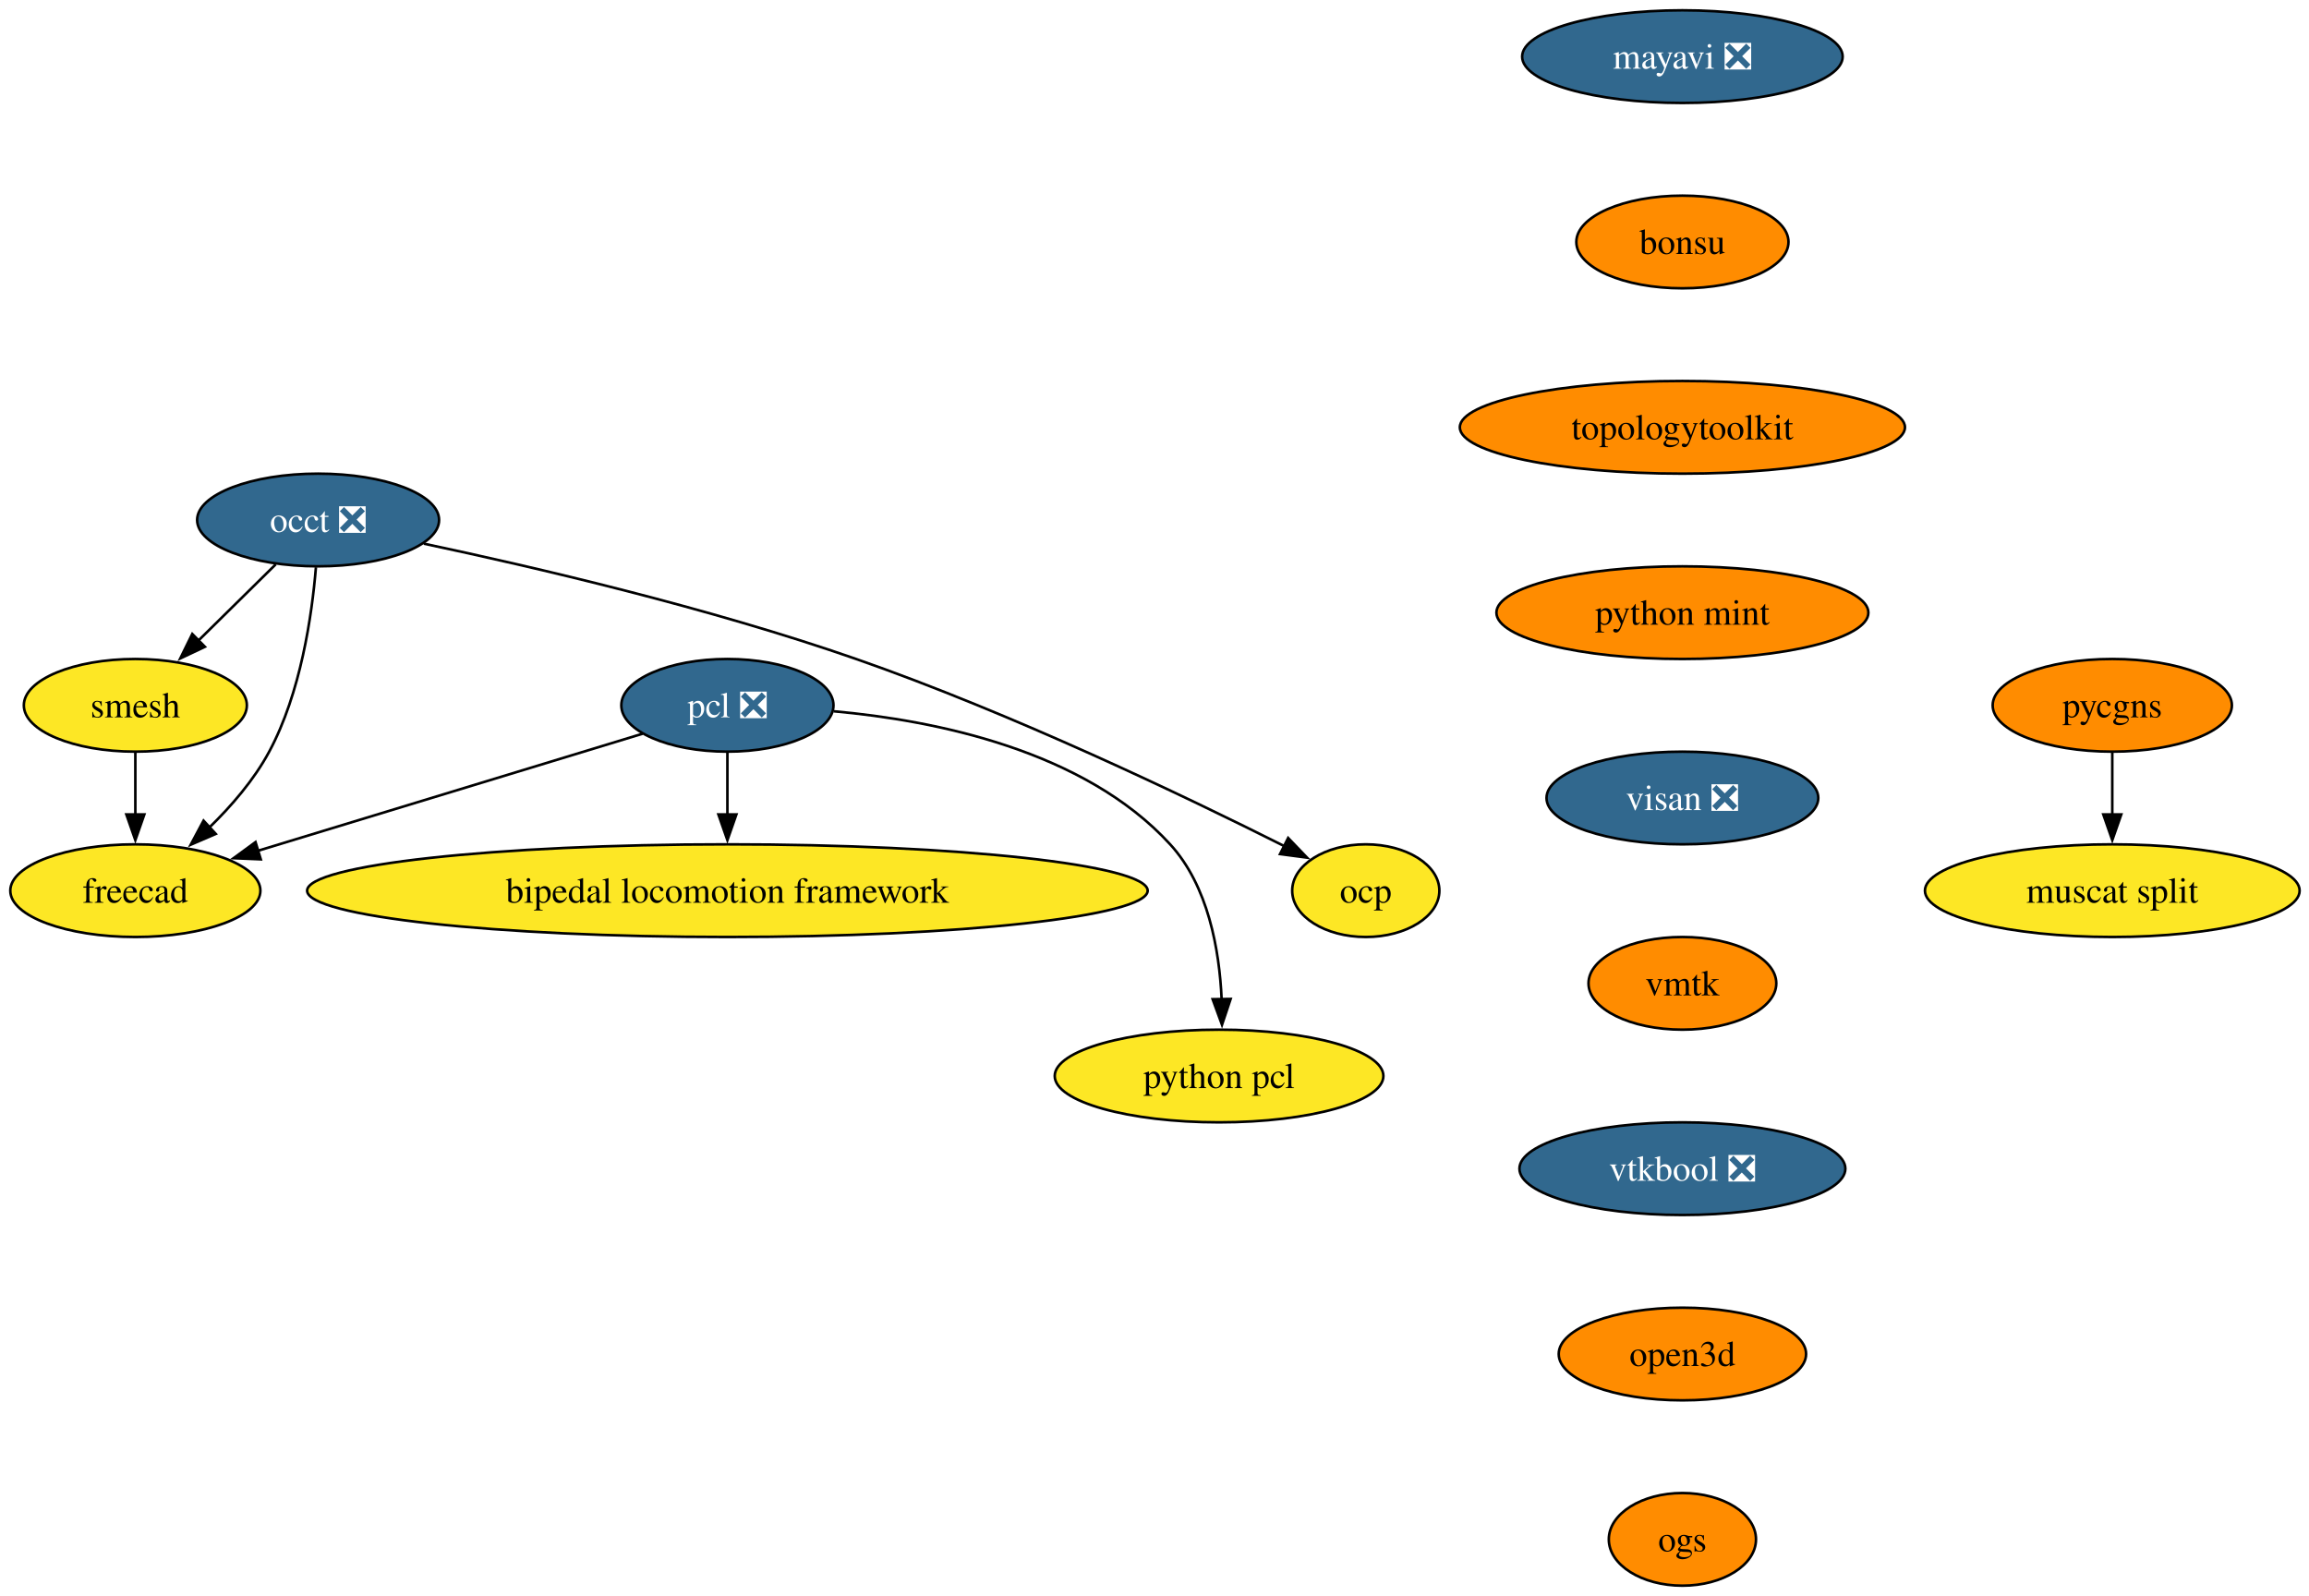
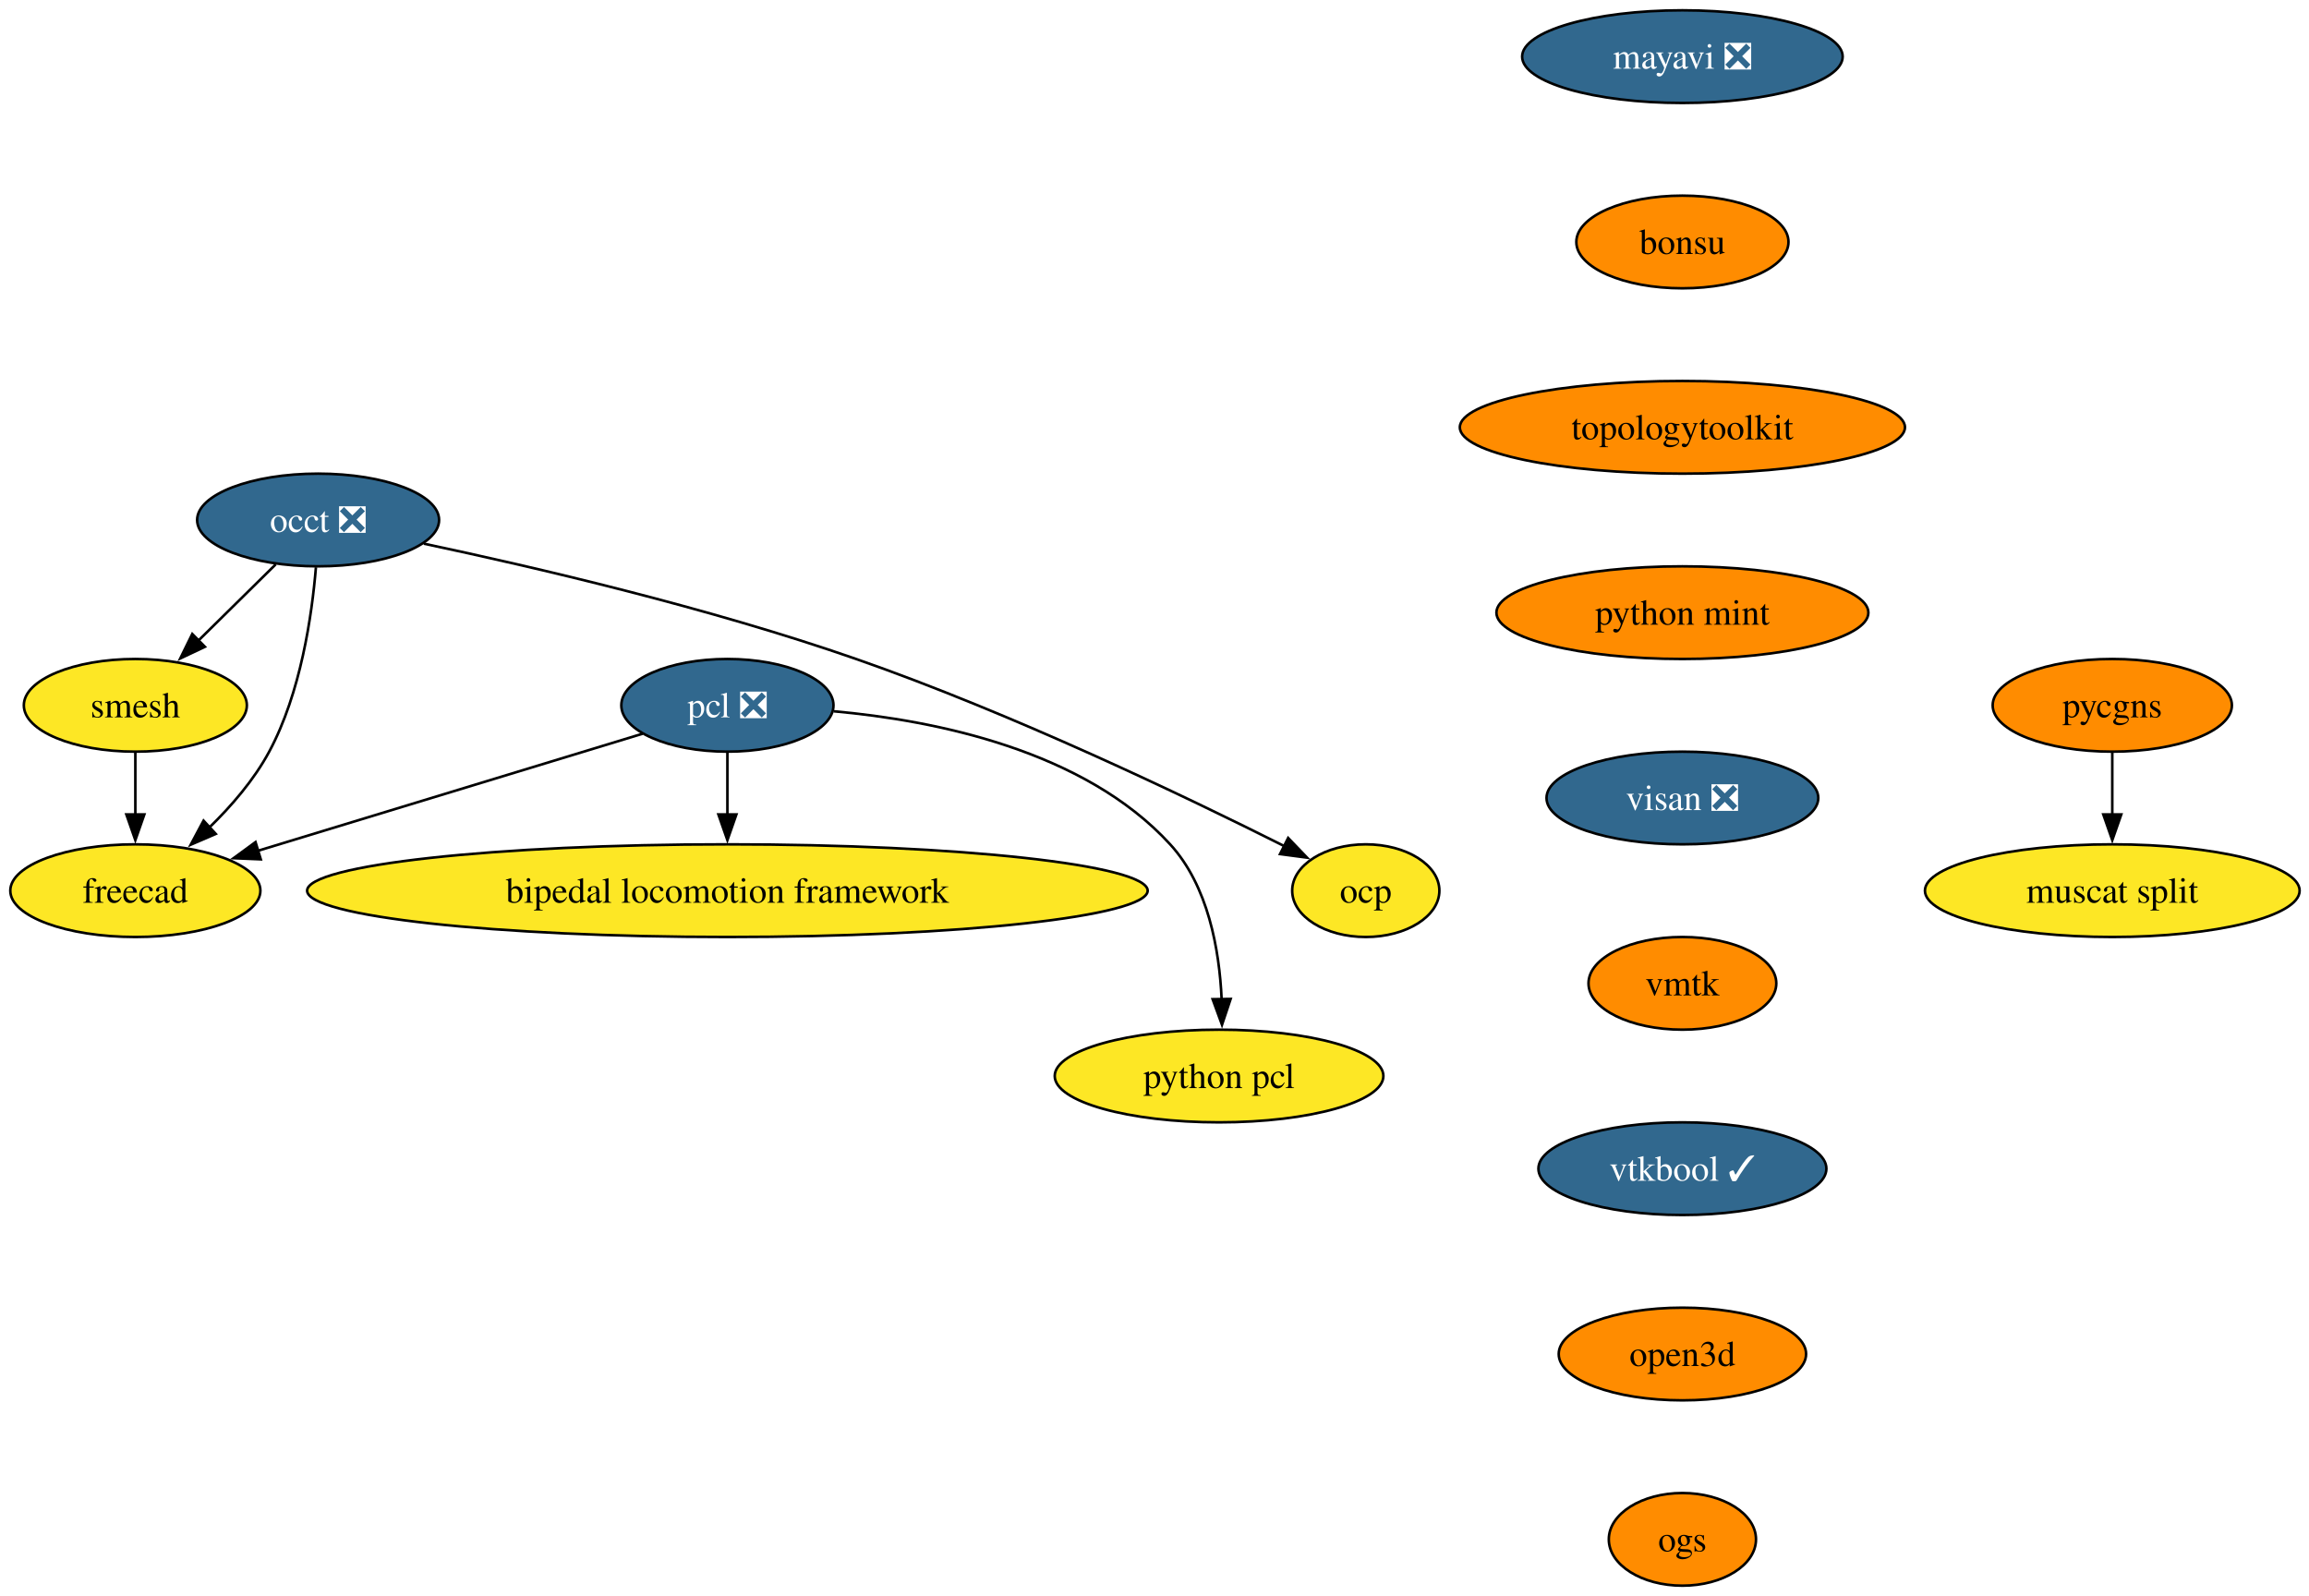
<svg xmlns="http://www.w3.org/2000/svg" xmlns:xlink="http://www.w3.org/1999/xlink" width="897pt" height="620pt" viewBox="0.00 0.00 897.00 620.00">
  <g id="graph0" class="graph" transform="scale(1 1) rotate(0) translate(4 616)">
    <polygon fill="white" stroke="none" points="-4,4 -4,-616 893.36,-616 893.36,4 -4,4" />
    <g id="node1" class="node">
      <g id="a_node1">
        <a xlink:href="https://github.com/conda-forge/mayavi-feedstock/pull/99" xlink:title="mayavi ❎">
          <ellipse fill="#31688e" stroke="black" cx="649.58" cy="-594" rx="62.26" ry="18" />
          <text xml:space="preserve" text-anchor="middle" x="649.58" y="-589.33" font-family="Times,serif" font-size="14.00" fill="white">mayavi ❎</text>
        </a>
      </g>
    </g>
    <g id="node2" class="node">
      <g id="a_node2">
        <a xlink:href="https://github.com/conda-forge/bonsu-feedstock" xlink:title="bonsu">
          <ellipse fill="#ff8c00" stroke="black" cx="649.58" cy="-522" rx="41.21" ry="18" />
          <text xml:space="preserve" text-anchor="middle" x="649.58" y="-517.33" font-family="Times,serif" font-size="14.00">bonsu</text>
        </a>
      </g>
    </g>
    <g id="node10" class="node">
      <g id="a_node10">
        <a xlink:href="https://github.com/conda-forge/topologytoolkit-feedstock" xlink:title="topologytoolkit">
          <ellipse fill="#ff8c00" stroke="black" cx="649.58" cy="-450" rx="86.46" ry="18" />
          <text xml:space="preserve" text-anchor="middle" x="649.58" y="-445.32" font-family="Times,serif" font-size="14.00">topologytoolkit</text>
        </a>
      </g>
    </g>
    <g id="node3" class="node">
      <g id="a_node3">
        <a xlink:href="https://github.com/conda-forge/occt-feedstock/pull/130" xlink:title="occt ❎">
          <ellipse fill="#31688e" stroke="black" cx="119.58" cy="-414" rx="47" ry="18" />
          <text xml:space="preserve" text-anchor="middle" x="119.58" y="-409.32" font-family="Times,serif" font-size="14.00" fill="white">occt ❎</text>
        </a>
      </g>
    </g>
    <g id="node4" class="node">
      <g id="a_node4">
        <a xlink:href="https://github.com/conda-forge/smesh-feedstock" xlink:title="smesh">
          <ellipse fill="#fde725" stroke="black" cx="48.58" cy="-342" rx="43.32" ry="18" />
          <text xml:space="preserve" text-anchor="middle" x="48.58" y="-337.32" font-family="Times,serif" font-size="14.00">smesh</text>
        </a>
      </g>
    </g>
    <g id="edge2" class="edge">
      <path fill="none" stroke="black" d="M103.11,-396.76C94.15,-387.93 82.89,-376.83 72.93,-367.01" />
      <polygon fill="black" stroke="black" points="75.61,-364.74 66.03,-360.21 70.7,-369.72 75.61,-364.74" />
    </g>
    <g id="node5" class="node">
      <g id="a_node5">
        <a xlink:href="https://github.com/conda-forge/freecad-feedstock" xlink:title="freecad">
          <ellipse fill="#fde725" stroke="black" cx="48.58" cy="-270" rx="48.58" ry="18" />
          <text xml:space="preserve" text-anchor="middle" x="48.58" y="-265.32" font-family="Times,serif" font-size="14.00">freecad</text>
        </a>
      </g>
    </g>
    <g id="edge3" class="edge">
      <path fill="none" stroke="black" d="M118.73,-395.62C117.19,-376.93 112.84,-346.82 100.58,-324 94.71,-313.07 85.9,-302.87 77.19,-294.39" />
      <polygon fill="black" stroke="black" points="79.82,-292.05 70.09,-287.85 75.08,-297.2 79.82,-292.05" />
    </g>
    <g id="node6" class="node">
      <g id="a_node6">
        <a xlink:href="https://github.com/conda-forge/ocp-feedstock" xlink:title="ocp">
          <ellipse fill="#fde725" stroke="black" cx="526.58" cy="-270" rx="28.59" ry="18" />
          <text xml:space="preserve" text-anchor="middle" x="526.58" y="-265.32" font-family="Times,serif" font-size="14.00">ocp</text>
        </a>
      </g>
    </g>
    <g id="edge4" class="edge">
      <path fill="none" stroke="black" d="M160.65,-404.8C203.25,-395.78 271.49,-379.9 328.58,-360 389.08,-338.91 456.55,-306.58 495.05,-287.24" />
      <polygon fill="black" stroke="black" points="496.42,-290.47 503.76,-282.83 493.26,-284.22 496.42,-290.47" />
    </g>
    <g id="edge5" class="edge">
      <path fill="none" stroke="black" d="M48.58,-323.7C48.58,-316.41 48.58,-307.73 48.58,-299.54" />
      <polygon fill="black" stroke="black" points="52.08,-299.62 48.58,-289.62 45.08,-299.62 52.08,-299.62" />
    </g>
    <g id="node7" class="node">
      <g id="a_node7">
        <a xlink:href="https://github.com/conda-forge/pcl-feedstock/pull/85" xlink:title="pcl ❎">
          <ellipse fill="#31688e" stroke="black" cx="278.58" cy="-342" rx="41.21" ry="18" />
          <text xml:space="preserve" text-anchor="middle" x="278.58" y="-337.32" font-family="Times,serif" font-size="14.00" fill="white">pcl ❎</text>
        </a>
      </g>
    </g>
    <g id="edge6" class="edge">
      <path fill="none" stroke="black" d="M245.63,-330.97C206.46,-319.05 140.81,-299.07 96.15,-285.48" />
      <polygon fill="black" stroke="black" points="97.31,-282.17 86.72,-282.61 95.27,-288.87 97.31,-282.17" />
    </g>
    <g id="node8" class="node">
      <g id="a_node8">
        <a xlink:href="https://github.com/conda-forge/bipedal-locomotion-framework-feedstock" xlink:title="bipedal locomotion framework">
          <ellipse fill="#fde725" stroke="black" cx="278.58" cy="-270" rx="163.27" ry="18" />
          <text xml:space="preserve" text-anchor="middle" x="278.58" y="-265.32" font-family="Times,serif" font-size="14.00">bipedal locomotion framework</text>
        </a>
      </g>
    </g>
    <g id="edge7" class="edge">
      <path fill="none" stroke="black" d="M278.58,-323.7C278.58,-316.41 278.58,-307.73 278.58,-299.54" />
      <polygon fill="black" stroke="black" points="282.08,-299.62 278.58,-289.62 275.08,-299.62 282.08,-299.62" />
    </g>
    <g id="node9" class="node">
      <g id="a_node9">
        <a xlink:href="https://github.com/conda-forge/python-pcl-feedstock" xlink:title="python pcl">
          <ellipse fill="#fde725" stroke="black" cx="469.58" cy="-198" rx="63.84" ry="18" />
          <text xml:space="preserve" text-anchor="middle" x="469.58" y="-193.32" font-family="Times,serif" font-size="14.00">python pcl</text>
        </a>
      </g>
    </g>
    <g id="edge8" class="edge">
      <path fill="none" stroke="black" d="M319.87,-339.69C359.18,-336.15 417.14,-324.54 450.58,-288 465.35,-271.86 469.7,-247.14 470.58,-227.85" />
      <polygon fill="black" stroke="black" points="474.08,-227.94 470.72,-217.89 467.08,-227.84 474.08,-227.94" />
    </g>
    <g id="node11" class="node">
      <g id="a_node11">
        <a xlink:href="https://github.com/conda-forge/python-mint-feedstock" xlink:title="python mint">
          <ellipse fill="#ff8c00" stroke="black" cx="649.58" cy="-378" rx="72.25" ry="18" />
          <text xml:space="preserve" text-anchor="middle" x="649.58" y="-373.32" font-family="Times,serif" font-size="14.00">python mint</text>
        </a>
      </g>
    </g>
    <g id="node12" class="node">
      <g id="a_node12">
        <a xlink:href="https://github.com/conda-forge/visan-feedstock/pull/31" xlink:title="visan ❎">
          <ellipse fill="#31688e" stroke="black" cx="649.58" cy="-306" rx="52.79" ry="18" />
          <text xml:space="preserve" text-anchor="middle" x="649.58" y="-301.32" font-family="Times,serif" font-size="14.00" fill="white">visan ❎</text>
        </a>
      </g>
    </g>
    <g id="node15" class="node">
      <g id="a_node15">
        <a xlink:href="https://github.com/conda-forge/vmtk-feedstock" xlink:title="vmtk">
          <ellipse fill="#ff8c00" stroke="black" cx="649.58" cy="-234" rx="36.48" ry="18" />
          <text xml:space="preserve" text-anchor="middle" x="649.58" y="-229.32" font-family="Times,serif" font-size="14.00">vmtk</text>
        </a>
      </g>
    </g>
    <g id="node13" class="node">
      <g id="a_node13">
        <a xlink:href="https://github.com/conda-forge/pycgns-feedstock" xlink:title="pycgns">
          <ellipse fill="#ff8c00" stroke="black" cx="816.58" cy="-342" rx="46.47" ry="18" />
          <text xml:space="preserve" text-anchor="middle" x="816.58" y="-337.32" font-family="Times,serif" font-size="14.00">pycgns</text>
        </a>
      </g>
    </g>
    <g id="node14" class="node">
      <g id="a_node14">
        <a xlink:href="https://github.com/conda-forge/muscat-split-feedstock" xlink:title="muscat split">
          <ellipse fill="#fde725" stroke="black" cx="816.58" cy="-270" rx="72.78" ry="18" />
          <text xml:space="preserve" text-anchor="middle" x="816.58" y="-265.32" font-family="Times,serif" font-size="14.00">muscat split</text>
        </a>
      </g>
    </g>
    <g id="edge12" class="edge">
      <path fill="none" stroke="black" d="M816.58,-323.7C816.58,-316.41 816.58,-307.73 816.58,-299.54" />
      <polygon fill="black" stroke="black" points="820.08,-299.62 816.58,-289.62 813.08,-299.62 820.08,-299.62" />
    </g>
    <g id="node16" class="node">
      <g id="a_node16">
-         <a xlink:href="https://github.com/conda-forge/vtkbool-feedstock/pull/21" xlink:title="vtkbool ❎">
-           <ellipse fill="#31688e" stroke="black" cx="649.58" cy="-162" rx="63.31" ry="18" />
-           <text xml:space="preserve" text-anchor="middle" x="649.58" y="-157.32" font-family="Times,serif" font-size="14.00" fill="white">vtkbool ❎</text>
+         <a xlink:href="https://github.com/conda-forge/vtkbool-feedstock/pull/21" xlink:title="vtkbool ✓">
+           <ellipse fill="#31688e" stroke="black" cx="649.58" cy="-162" rx="55.94" ry="18" />
+           <text xml:space="preserve" text-anchor="middle" x="649.58" y="-157.32" font-family="Times,serif" font-size="14.00" fill="white">vtkbool ✓</text>
        </a>
      </g>
    </g>
    <g id="node17" class="node">
      <g id="a_node17">
        <a xlink:href="https://github.com/conda-forge/open3d-feedstock" xlink:title="open3d">
          <ellipse fill="#ff8c00" stroke="black" cx="649.58" cy="-90" rx="48.05" ry="18" />
          <text xml:space="preserve" text-anchor="middle" x="649.58" y="-85.33" font-family="Times,serif" font-size="14.00">open3d</text>
        </a>
      </g>
    </g>
    <g id="node18" class="node">
      <g id="a_node18">
        <a xlink:href="https://github.com/conda-forge/ogs-feedstock" xlink:title="ogs">
          <ellipse fill="#ff8c00" stroke="black" cx="649.58" cy="-18" rx="28.59" ry="18" />
          <text xml:space="preserve" text-anchor="middle" x="649.58" y="-13.32" font-family="Times,serif" font-size="14.00">ogs</text>
        </a>
      </g>
    </g>
  </g>
</svg>
